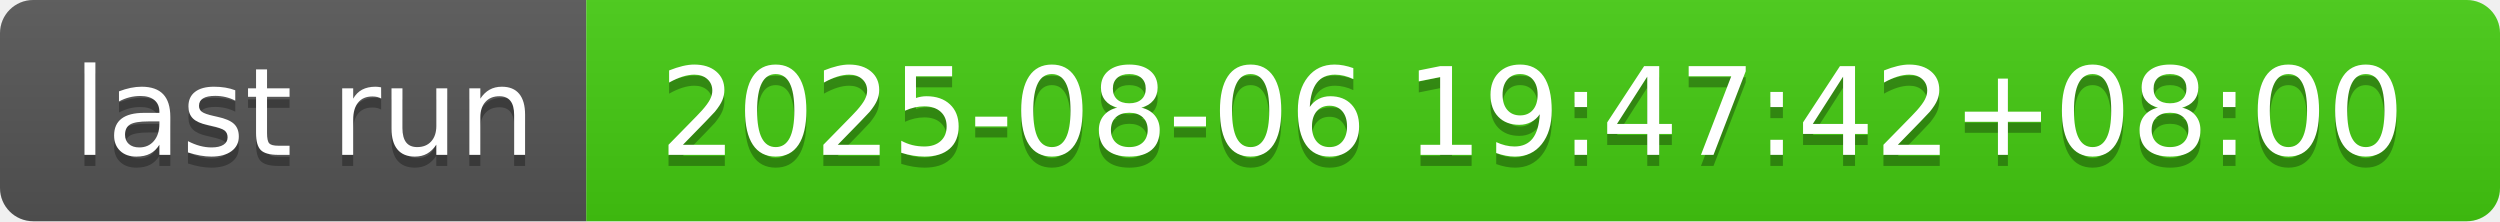
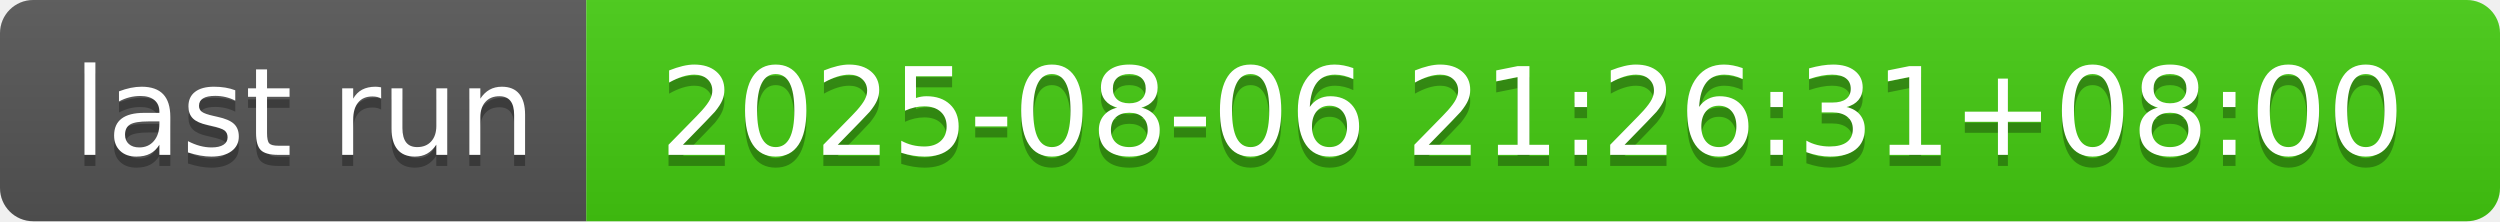
- <svg xmlns="http://www.w3.org/2000/svg" width="226" height="20" role="img" aria-label="last run: 2025-08-06 19:47:42+08:00">
+ <svg xmlns="http://www.w3.org/2000/svg" width="226" height="20" role="img" aria-label="last run: 2025-08-06 21:26:31+08:00">
  <linearGradient id="s" x2="0" y2="100%">
    <stop offset="0" stop-color="#bbb" stop-opacity=".1" />
    <stop offset="1" stop-opacity=".1" />
  </linearGradient>
  <clipPath id="r">
    <rect width="226" height="20" rx="3" fill="#fff" />
  </clipPath>
  <g clip-path="url(#r)">
    <rect width="53" height="20" fill="#555" />
    <rect x="53" width="173" height="20" fill="#4c1" />
    <rect width="226" height="20" fill="url(#s)" />
  </g>
  <g fill="#fff" text-anchor="middle" font-family="Verdana,Geneva,DejaVu Sans,sans-serif" text-rendering="geometricPrecision" font-size="110">
    <text aria-hidden="true" x="275" y="150" fill="#010101" fill-opacity=".3" transform="scale(.1)" textLength="430">last run</text>
    <text x="275" y="140" transform="scale(.1)" fill="#fff" textLength="430">last run</text>
-     <text aria-hidden="true" x="1385" y="150" fill="#010101" fill-opacity=".3" transform="scale(.1)" textLength="1630">2025-08-06 19:47:42+08:00</text>
-     <text x="1385" y="140" transform="scale(.1)" fill="#fff" textLength="1630">2025-08-06 19:47:42+08:00</text>
+     <text aria-hidden="true" x="1385" y="150" fill="#010101" fill-opacity=".3" transform="scale(.1)" textLength="1630">2025-08-06 21:26:31+08:00</text>
+     <text x="1385" y="140" transform="scale(.1)" fill="#fff" textLength="1630">2025-08-06 21:26:31+08:00</text>
  </g>
</svg>
